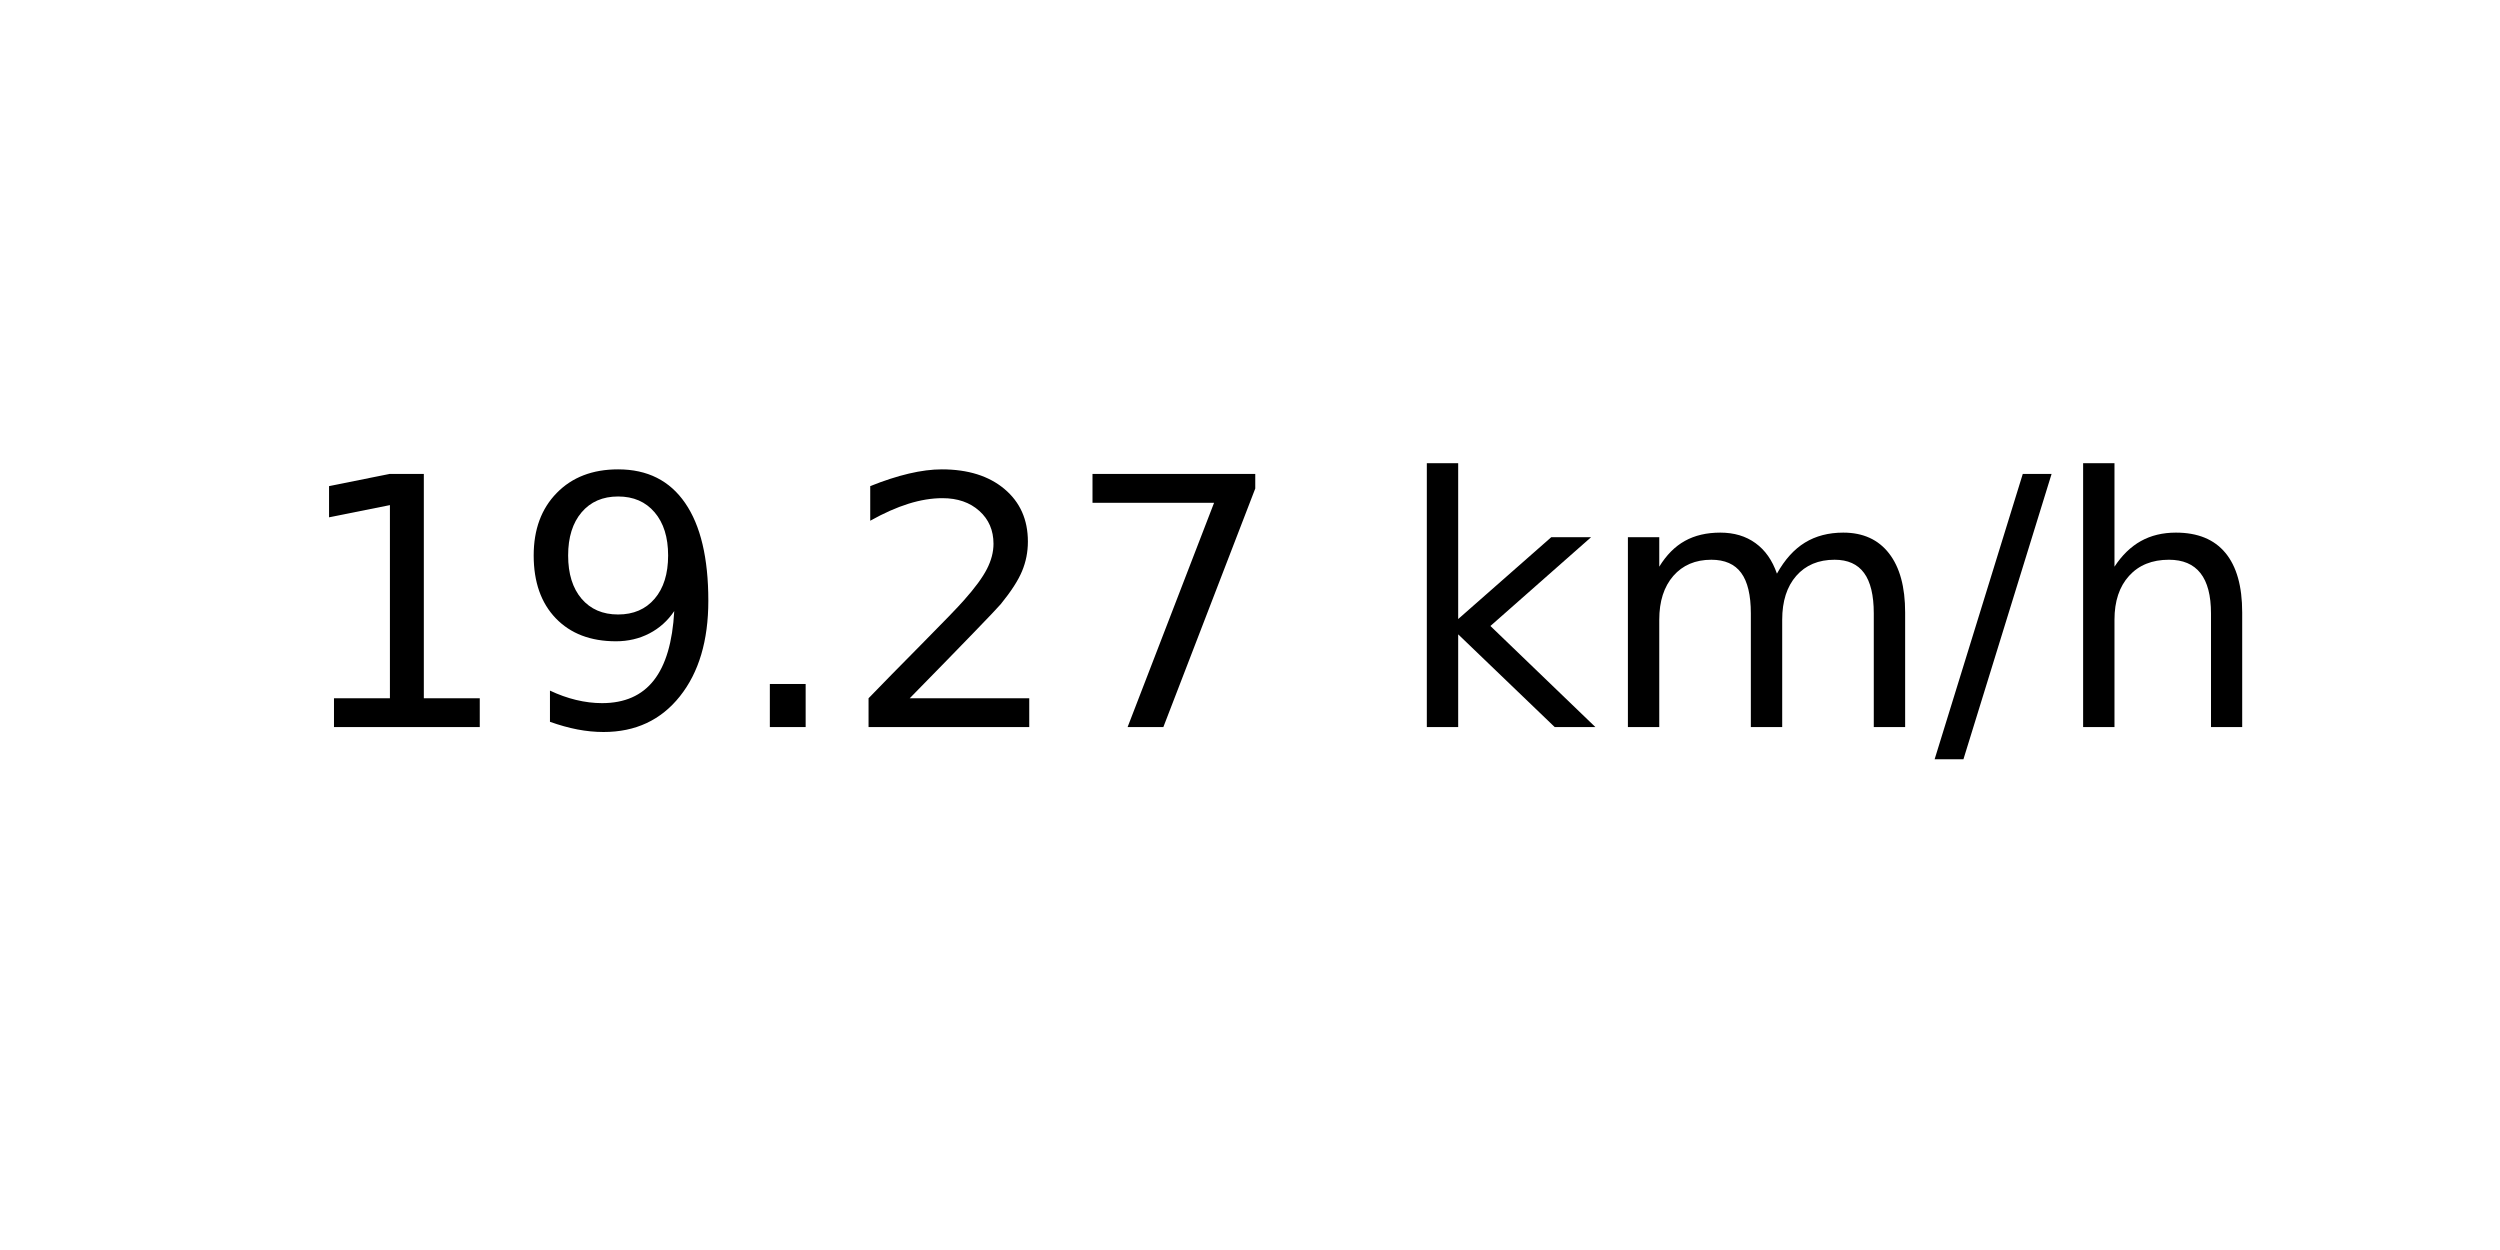
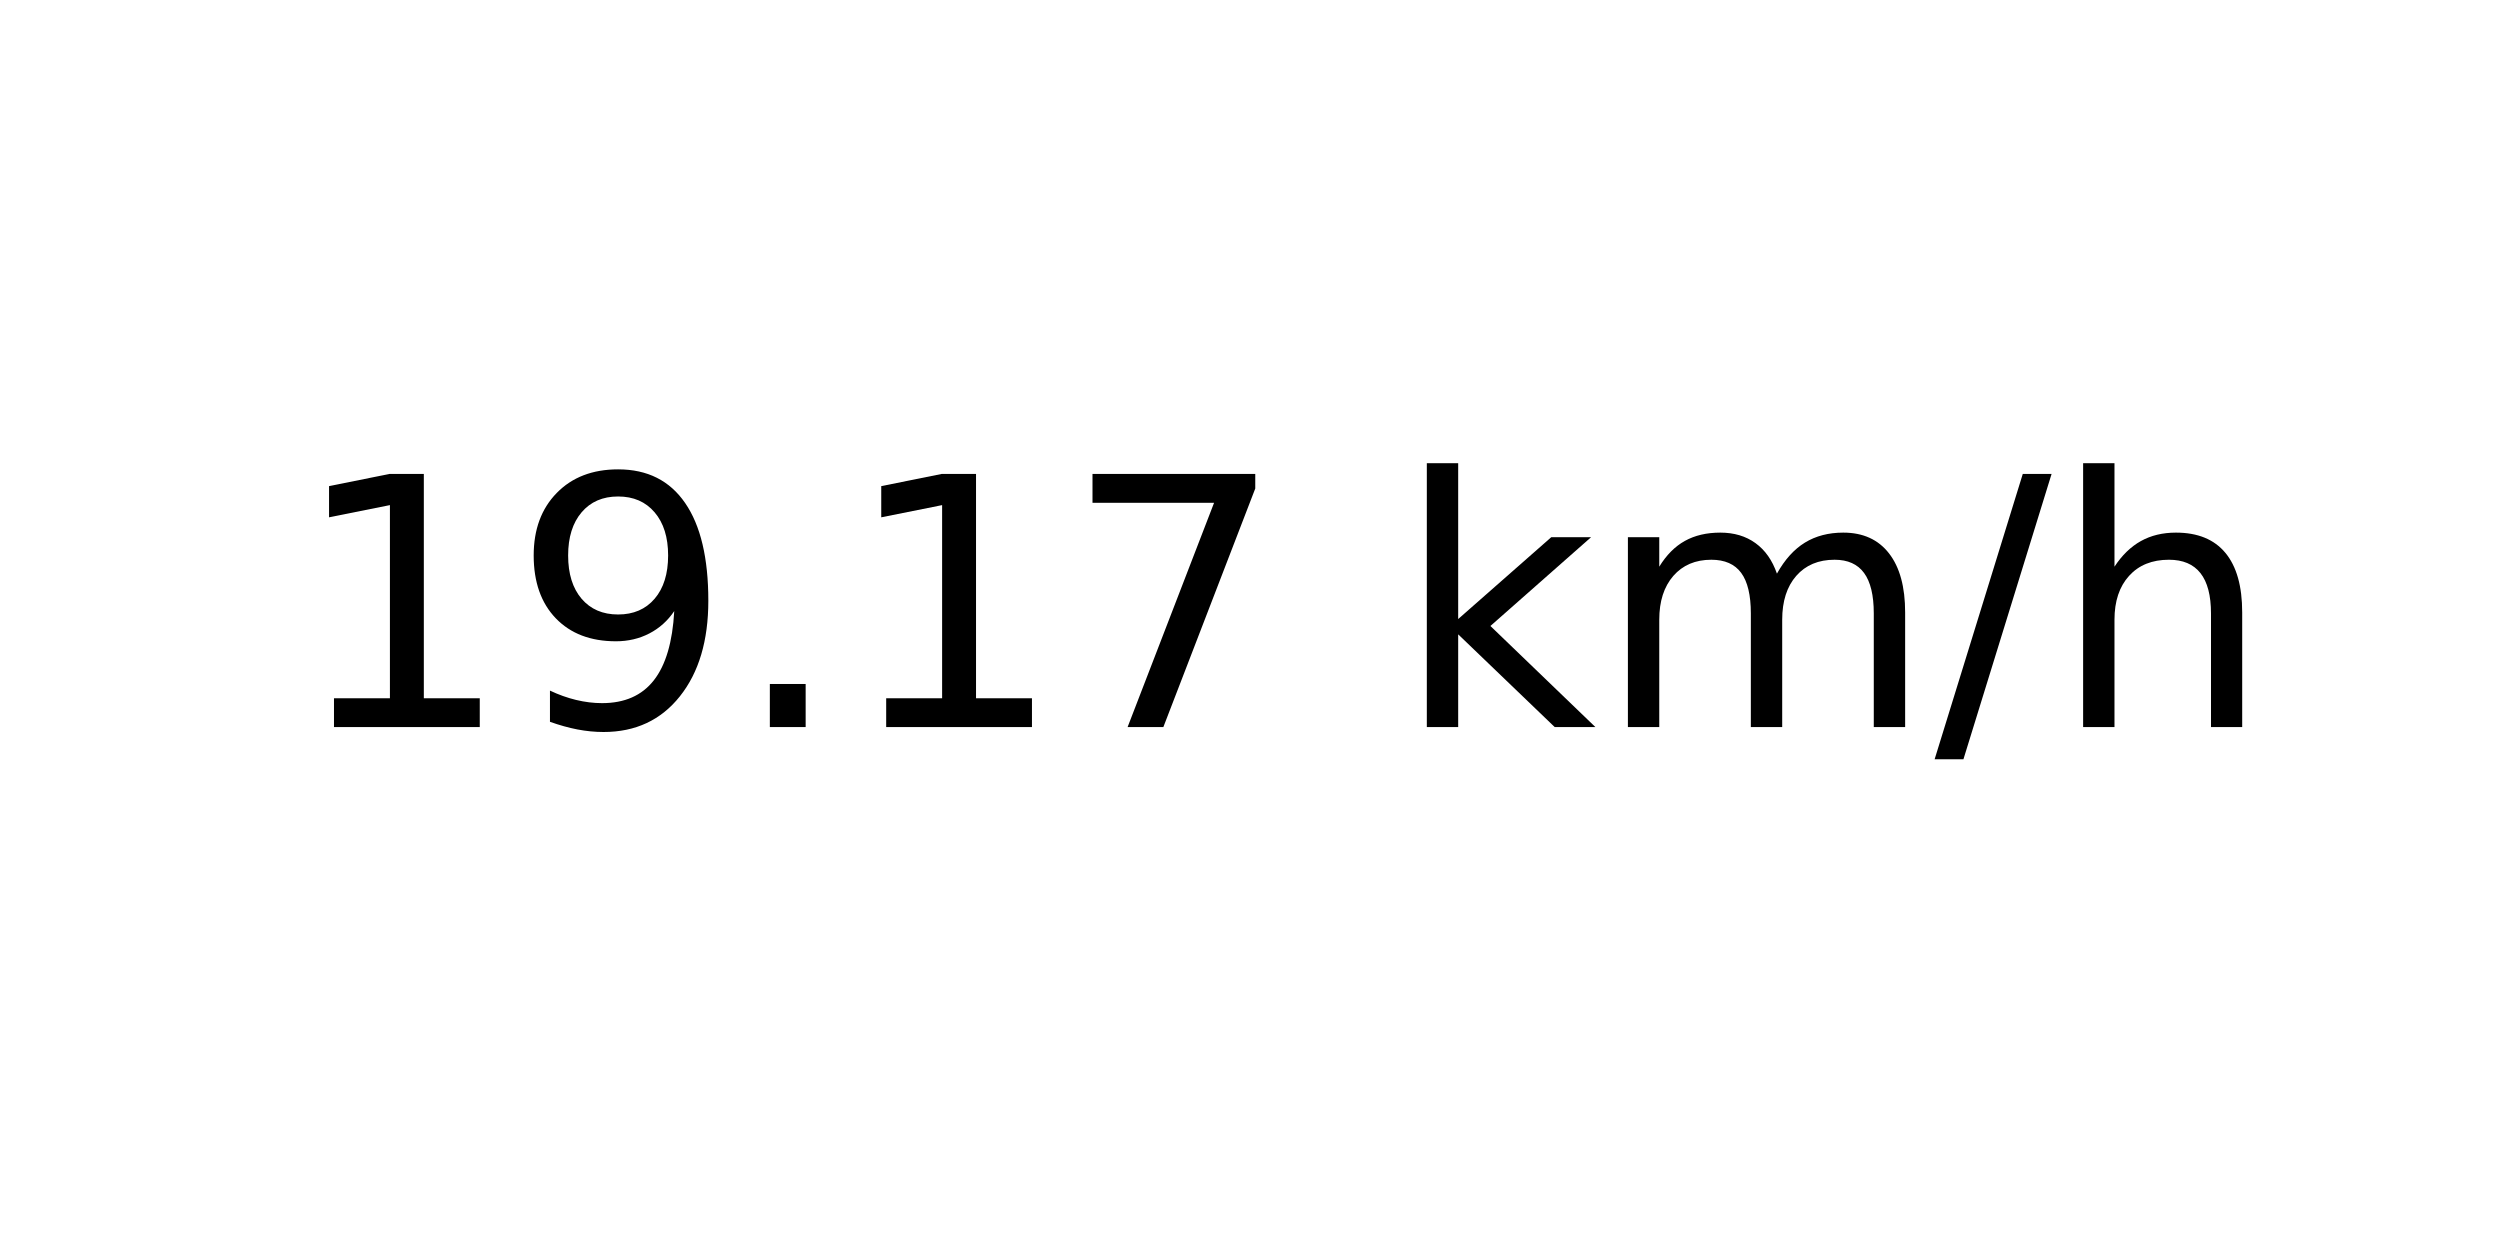
<svg xmlns="http://www.w3.org/2000/svg" xmlns:xlink="http://www.w3.org/1999/xlink" width="72pt" height="36pt" viewBox="0 0 72 36" version="1.1">
  <defs>
    <style type="text/css">*{stroke-linejoin: round; stroke-linecap: butt}</style>
  </defs>
  <g id="figure_1">
    <g id="axes_1">
      <g id="text_1">
        <g transform="translate(8.378125 20.93937) scale(0.1 -0.1)">
          <defs>
            <path id="DejaVuSans-31" d="M 794 531  L 1825 531  L 1825 4091  L 703 3866  L 703 4441  L 1819 4666  L 2450 4666  L 2450 531  L 3481 531  L 3481 0  L 794 0  L 794 531  z " transform="scale(0.015625)" />
            <path id="DejaVuSans-39" d="M 703 97  L 703 672  Q 941 559 1184 500  Q 1428 441 1663 441  Q 2288 441 2617 861  Q 2947 1281 2994 2138  Q 2813 1869 2534 1725  Q 2256 1581 1919 1581  Q 1219 1581 811 2004  Q 403 2428 403 3163  Q 403 3881 828 4315  Q 1253 4750 1959 4750  Q 2769 4750 3195 4129  Q 3622 3509 3622 2328  Q 3622 1225 3098 567  Q 2575 -91 1691 -91  Q 1453 -91 1209 -44  Q 966 3 703 97  z M 1959 2075  Q 2384 2075 2632 2365  Q 2881 2656 2881 3163  Q 2881 3666 2632 3958  Q 2384 4250 1959 4250  Q 1534 4250 1286 3958  Q 1038 3666 1038 3163  Q 1038 2656 1286 2365  Q 1534 2075 1959 2075  z " transform="scale(0.015625)" />
            <path id="DejaVuSans-2e" d="M 684 794  L 1344 794  L 1344 0  L 684 0  L 684 794  z " transform="scale(0.015625)" />
-             <path id="DejaVuSans-32" d="M 1228 531  L 3431 531  L 3431 0  L 469 0  L 469 531  Q 828 903 1448 1529  Q 2069 2156 2228 2338  Q 2531 2678 2651 2914  Q 2772 3150 2772 3378  Q 2772 3750 2511 3984  Q 2250 4219 1831 4219  Q 1534 4219 1204 4116  Q 875 4013 500 3803  L 500 4441  Q 881 4594 1212 4672  Q 1544 4750 1819 4750  Q 2544 4750 2975 4387  Q 3406 4025 3406 3419  Q 3406 3131 3298 2873  Q 3191 2616 2906 2266  Q 2828 2175 2409 1742  Q 1991 1309 1228 531  z " transform="scale(0.015625)" />
            <path id="DejaVuSans-37" d="M 525 4666  L 3525 4666  L 3525 4397  L 1831 0  L 1172 0  L 2766 4134  L 525 4134  L 525 4666  z " transform="scale(0.015625)" />
            <path id="DejaVuSans-20" transform="scale(0.015625)" />
            <path id="DejaVuSans-6b" d="M 581 4863  L 1159 4863  L 1159 1991  L 2875 3500  L 3609 3500  L 1753 1863  L 3688 0  L 2938 0  L 1159 1709  L 1159 0  L 581 0  L 581 4863  z " transform="scale(0.015625)" />
            <path id="DejaVuSans-6d" d="M 3328 2828  Q 3544 3216 3844 3400  Q 4144 3584 4550 3584  Q 5097 3584 5394 3201  Q 5691 2819 5691 2113  L 5691 0  L 5113 0  L 5113 2094  Q 5113 2597 4934 2840  Q 4756 3084 4391 3084  Q 3944 3084 3684 2787  Q 3425 2491 3425 1978  L 3425 0  L 2847 0  L 2847 2094  Q 2847 2600 2669 2842  Q 2491 3084 2119 3084  Q 1678 3084 1418 2786  Q 1159 2488 1159 1978  L 1159 0  L 581 0  L 581 3500  L 1159 3500  L 1159 2956  Q 1356 3278 1631 3431  Q 1906 3584 2284 3584  Q 2666 3584 2933 3390  Q 3200 3197 3328 2828  z " transform="scale(0.015625)" />
            <path id="DejaVuSans-2f" d="M 1625 4666  L 2156 4666  L 531 -594  L 0 -594  L 1625 4666  z " transform="scale(0.015625)" />
            <path id="DejaVuSans-68" d="M 3513 2113  L 3513 0  L 2938 0  L 2938 2094  Q 2938 2591 2744 2837  Q 2550 3084 2163 3084  Q 1697 3084 1428 2787  Q 1159 2491 1159 1978  L 1159 0  L 581 0  L 581 4863  L 1159 4863  L 1159 2956  Q 1366 3272 1645 3428  Q 1925 3584 2291 3584  Q 2894 3584 3203 3211  Q 3513 2838 3513 2113  z " transform="scale(0.015625)" />
          </defs>
          <use xlink:href="#DejaVuSans-31" />
          <use xlink:href="#DejaVuSans-39" x="63.623" />
          <use xlink:href="#DejaVuSans-2e" x="127.246" />
-           <use xlink:href="#DejaVuSans-32" x="159.033" />
+           <use xlink:href="#DejaVuSans-31" x="159.033" />
          <use xlink:href="#DejaVuSans-37" x="222.656" />
          <use xlink:href="#DejaVuSans-20" x="286.279" />
          <use xlink:href="#DejaVuSans-6b" x="318.066" />
          <use xlink:href="#DejaVuSans-6d" x="375.977" />
          <use xlink:href="#DejaVuSans-2f" x="473.389" />
          <use xlink:href="#DejaVuSans-68" x="507.08" />
        </g>
      </g>
    </g>
  </g>
</svg>
